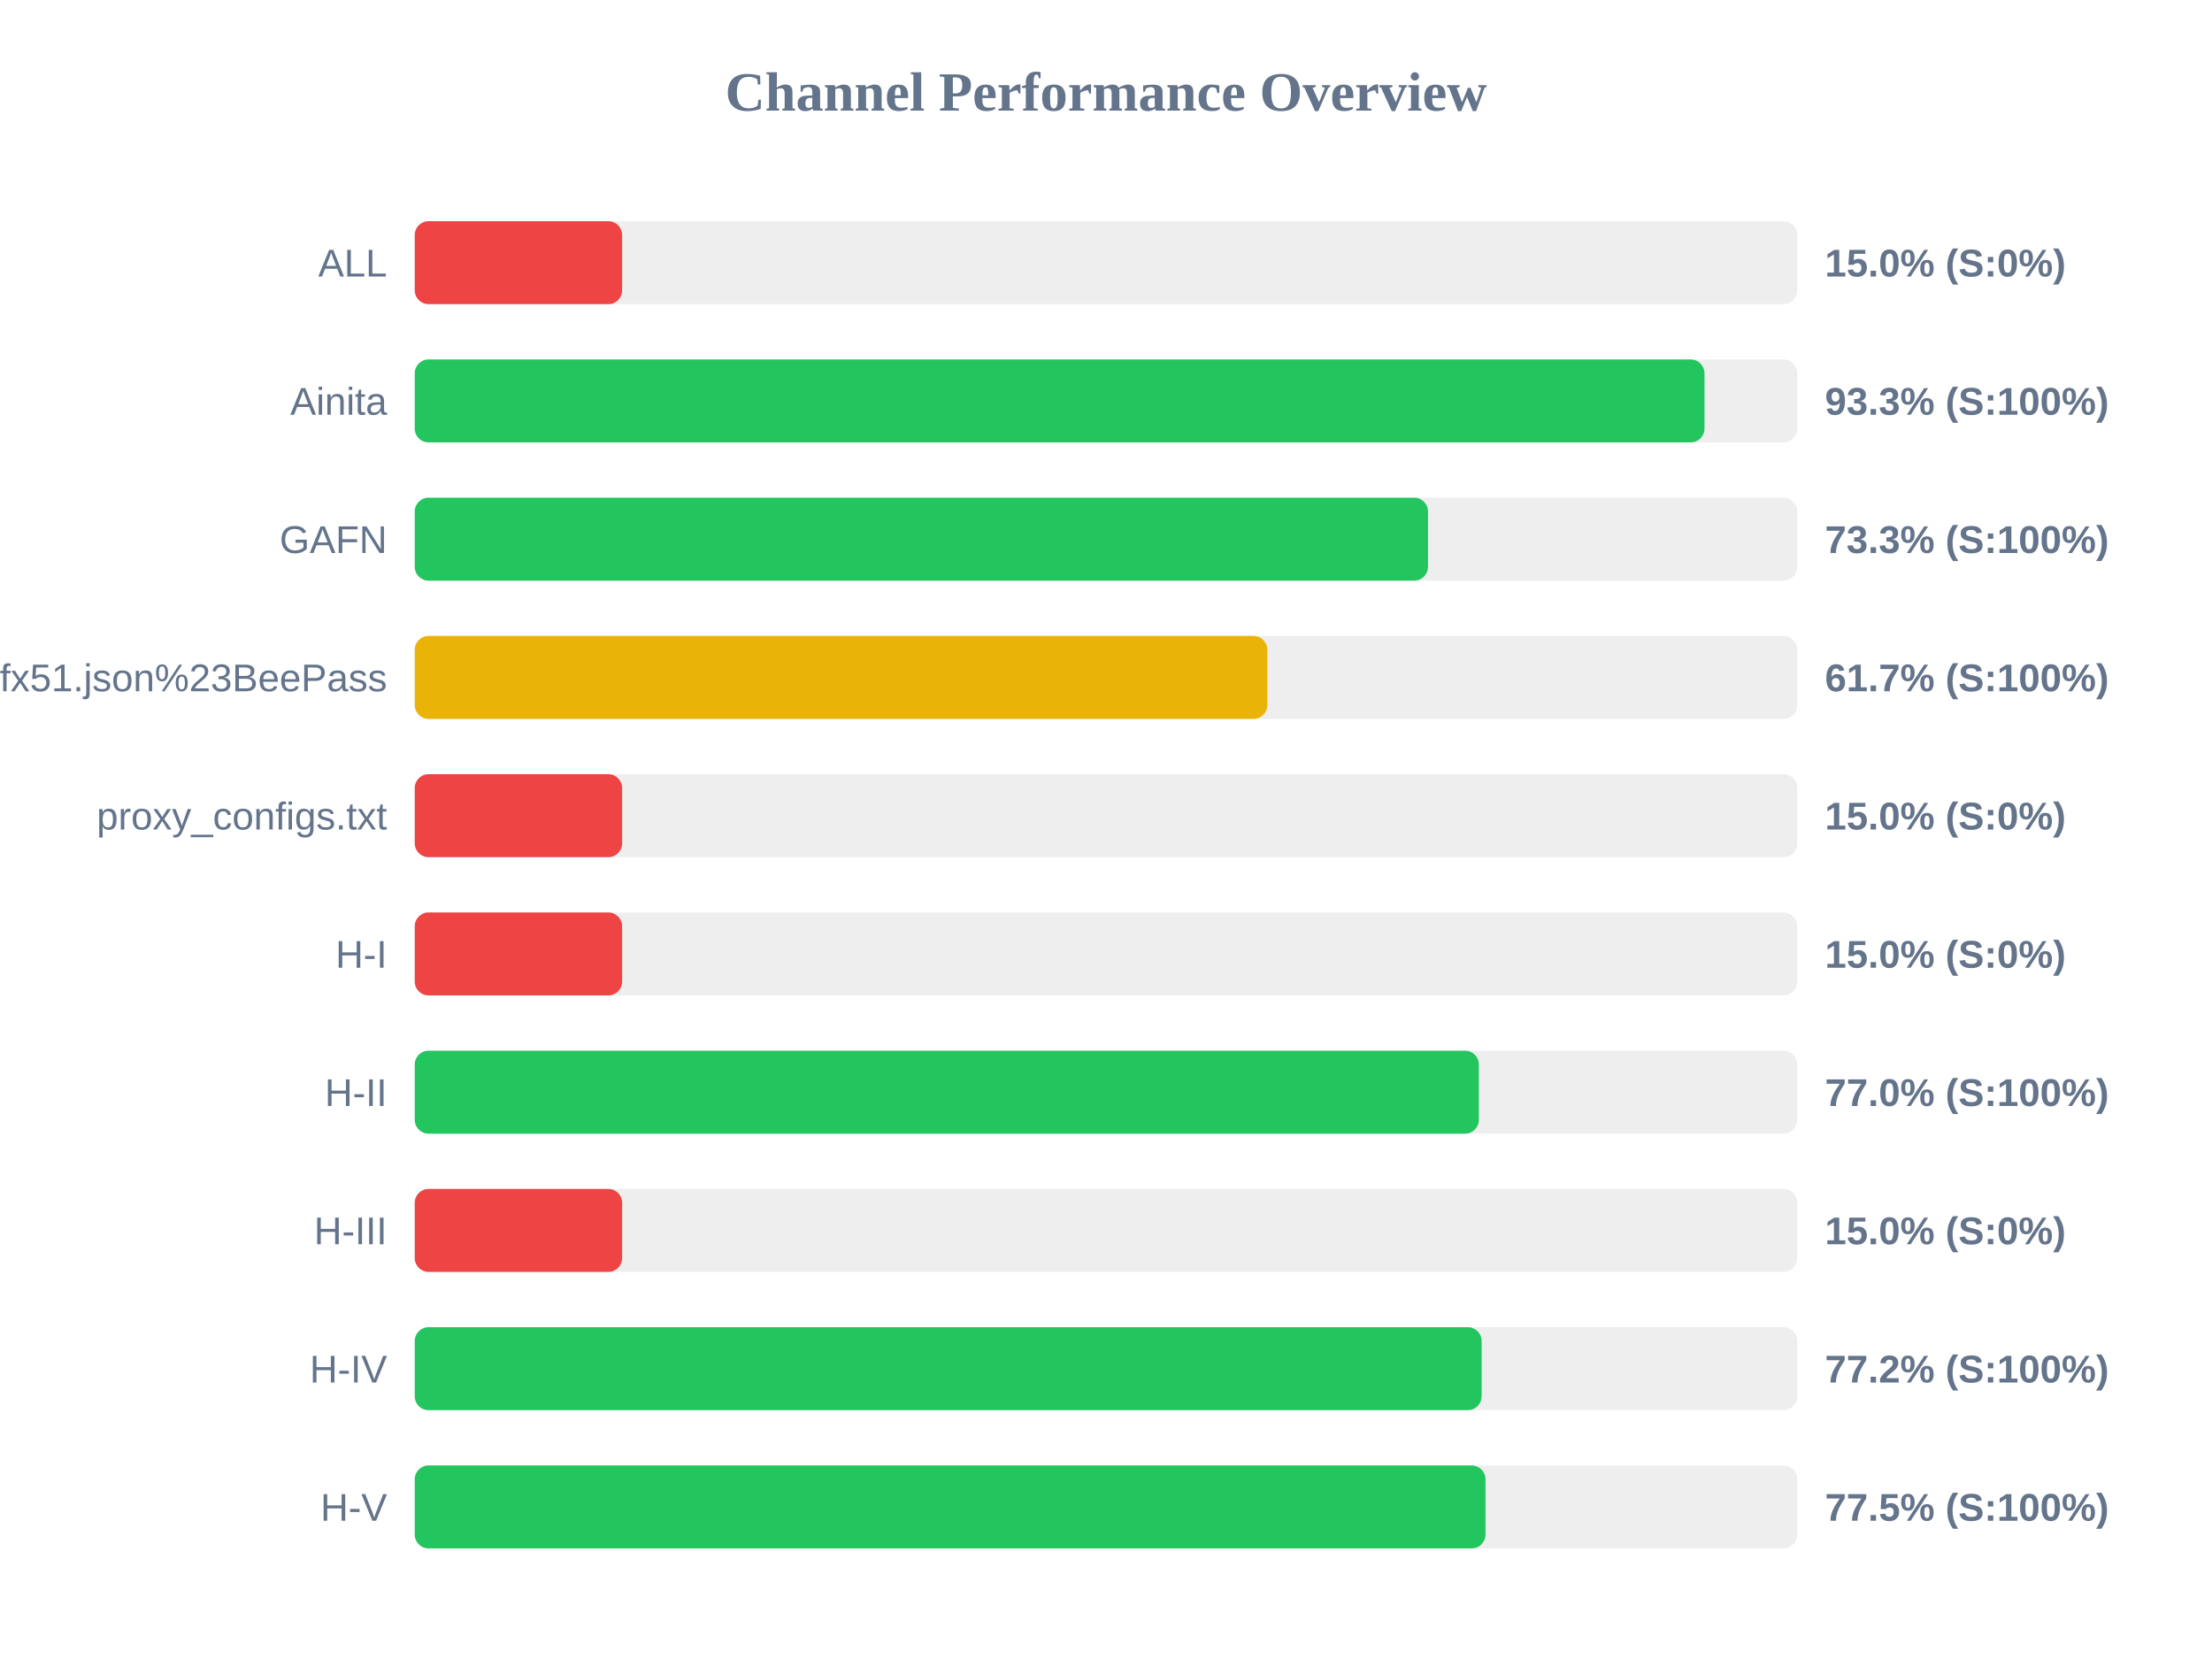
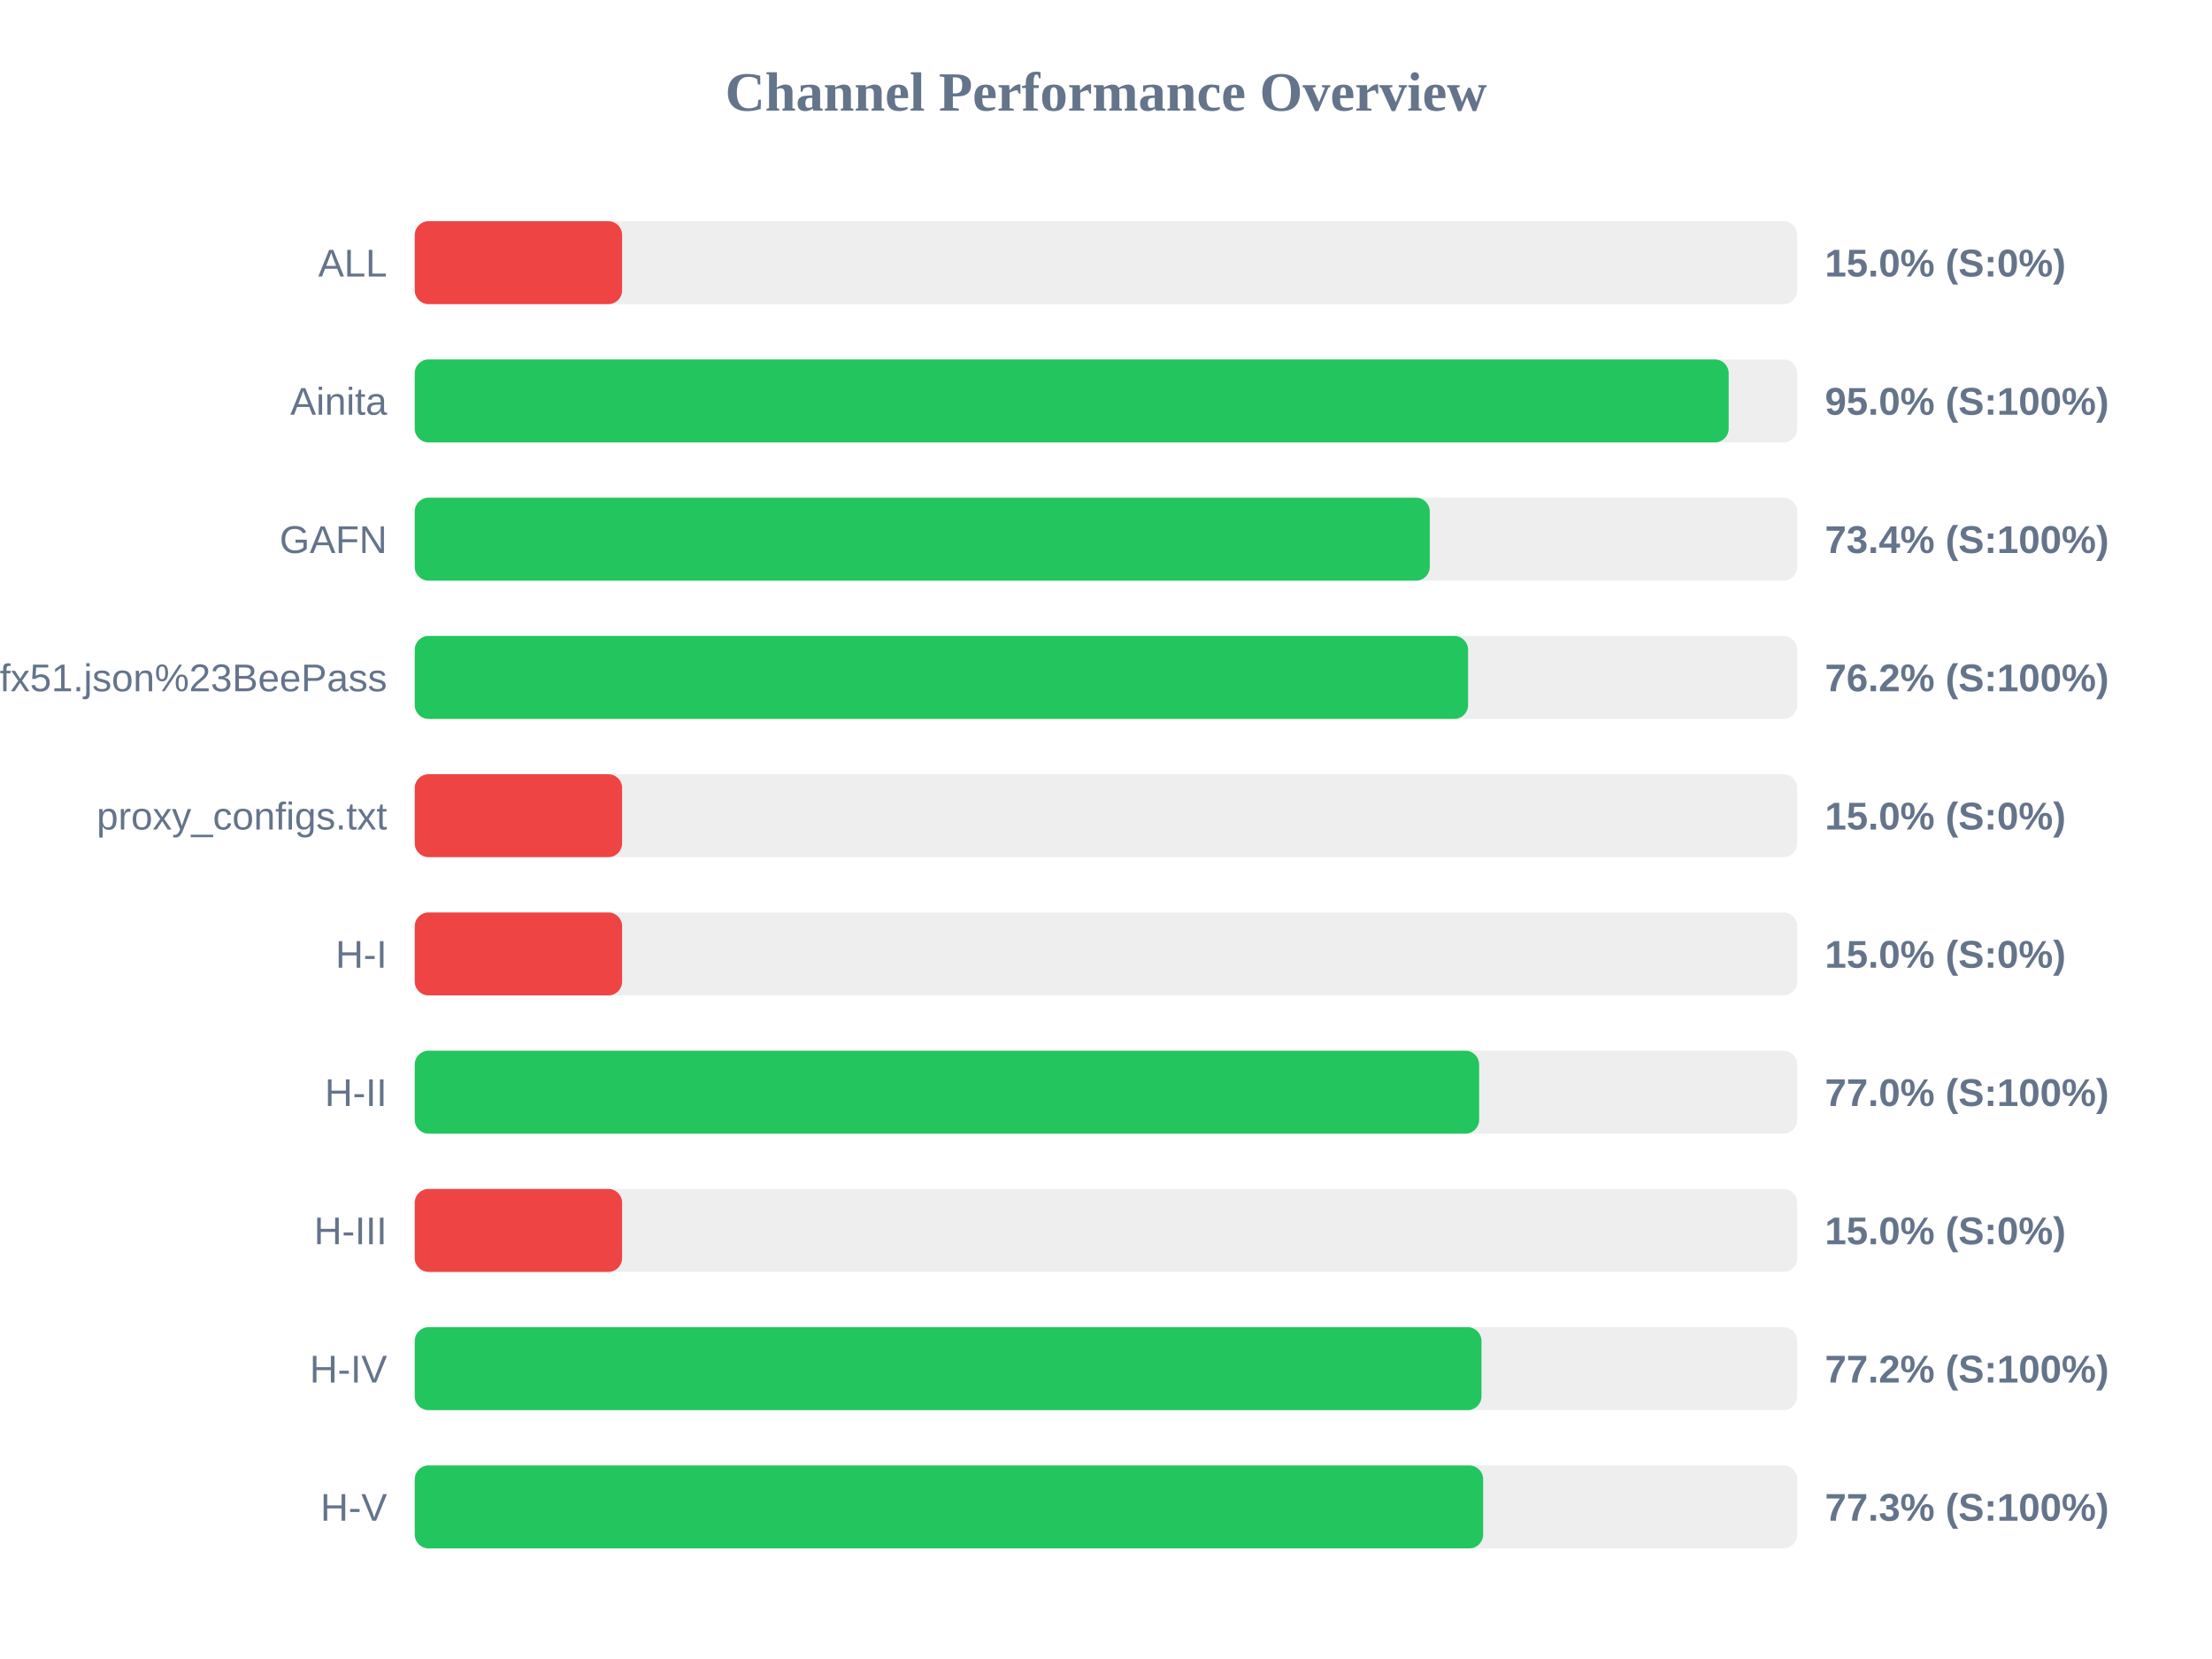
<svg xmlns="http://www.w3.org/2000/svg" width="800" height="600" version="1.1">
  <style>
        .row { font: 14px Arial; fill: #64748b; }
        .score { font: bold 14px Arial; fill: #64748b; }
    </style>
  <text x="400" y="40" text-anchor="middle" font-size="20px" font-weight="bold" fill="#64748b">Channel Performance Overview</text>
  <rect x="150" y="80" width="500" height="30" fill="#eee" rx="5" />
  <rect x="150" y="80" width="75.0" height="30" fill="#ef4444" rx="5" />
  <text x="140" y="100" text-anchor="end" class="row">ALL</text>
  <text x="660" y="100" text-anchor="start" class="score">15.0% (S:0%)</text>
  <rect x="150" y="130" width="500" height="30" fill="#eee" rx="5" />
-   <rect x="150" y="130" width="466.45" height="30" fill="#22c55e" rx="5" />
+   <rect x="150" y="130" width="475.2" height="30" fill="#22c55e" rx="5" />
  <text x="140" y="150" text-anchor="end" class="row">Ainita</text>
-   <text x="660" y="150" text-anchor="start" class="score">93.3% (S:100%)</text>
+   <text x="660" y="150" text-anchor="start" class="score">95.0% (S:100%)</text>
  <rect x="150" y="180" width="500" height="30" fill="#eee" rx="5" />
-   <rect x="150" y="180" width="366.45" height="30" fill="#22c55e" rx="5" />
+   <rect x="150" y="180" width="367.1" height="30" fill="#22c55e" rx="5" />
  <text x="140" y="200" text-anchor="end" class="row">GAFN</text>
-   <text x="660" y="200" text-anchor="start" class="score">73.3% (S:100%)</text>
+   <text x="660" y="200" text-anchor="start" class="score">73.4% (S:100%)</text>
  <rect x="150" y="230" width="500" height="30" fill="#eee" rx="5" />
-   <rect x="150" y="230" width="308.35" height="30" fill="#eab308" rx="5" />
+   <rect x="150" y="230" width="380.95" height="30" fill="#22c55e" rx="5" />
  <text x="140" y="250" text-anchor="end" class="row">sub?s=ssconf%3A%2F%2Fs3.amazonaws.com%2Fbeedynconprd%2Fzf38bv6oxi1nv3wfkpmxyfl8yj5fargza3foantoalu16vznl0ckxx7bgf1ufx51.json%23BeePass</text>
-   <text x="660" y="250" text-anchor="start" class="score">61.7% (S:100%)</text>
+   <text x="660" y="250" text-anchor="start" class="score">76.2% (S:100%)</text>
  <rect x="150" y="280" width="500" height="30" fill="#eee" rx="5" />
  <rect x="150" y="280" width="75.0" height="30" fill="#ef4444" rx="5" />
  <text x="140" y="300" text-anchor="end" class="row">proxy_configs.txt</text>
  <text x="660" y="300" text-anchor="start" class="score">15.0% (S:0%)</text>
  <rect x="150" y="330" width="500" height="30" fill="#eee" rx="5" />
  <rect x="150" y="330" width="75.0" height="30" fill="#ef4444" rx="5" />
  <text x="140" y="350" text-anchor="end" class="row">H-I</text>
  <text x="660" y="350" text-anchor="start" class="score">15.0% (S:0%)</text>
  <rect x="150" y="380" width="500" height="30" fill="#eee" rx="5" />
-   <rect x="150" y="380" width="384.85" height="30" fill="#22c55e" rx="5" />
+   <rect x="150" y="380" width="384.95" height="30" fill="#22c55e" rx="5" />
  <text x="140" y="400" text-anchor="end" class="row">H-II</text>
  <text x="660" y="400" text-anchor="start" class="score">77.0% (S:100%)</text>
  <rect x="150" y="430" width="500" height="30" fill="#eee" rx="5" />
  <rect x="150" y="430" width="75.0" height="30" fill="#ef4444" rx="5" />
  <text x="140" y="450" text-anchor="end" class="row">H-III</text>
  <text x="660" y="450" text-anchor="start" class="score">15.0% (S:0%)</text>
  <rect x="150" y="480" width="500" height="30" fill="#eee" rx="5" />
-   <rect x="150" y="480" width="385.85" height="30" fill="#22c55e" rx="5" />
+   <rect x="150" y="480" width="385.8" height="30" fill="#22c55e" rx="5" />
  <text x="140" y="500" text-anchor="end" class="row">H-IV</text>
  <text x="660" y="500" text-anchor="start" class="score">77.2% (S:100%)</text>
  <rect x="150" y="530" width="500" height="30" fill="#eee" rx="5" />
-   <rect x="150" y="530" width="387.25" height="30" fill="#22c55e" rx="5" />
+   <rect x="150" y="530" width="386.4" height="30" fill="#22c55e" rx="5" />
  <text x="140" y="550" text-anchor="end" class="row">H-V</text>
-   <text x="660" y="550" text-anchor="start" class="score">77.5% (S:100%)</text>
+   <text x="660" y="550" text-anchor="start" class="score">77.3% (S:100%)</text>
</svg>
